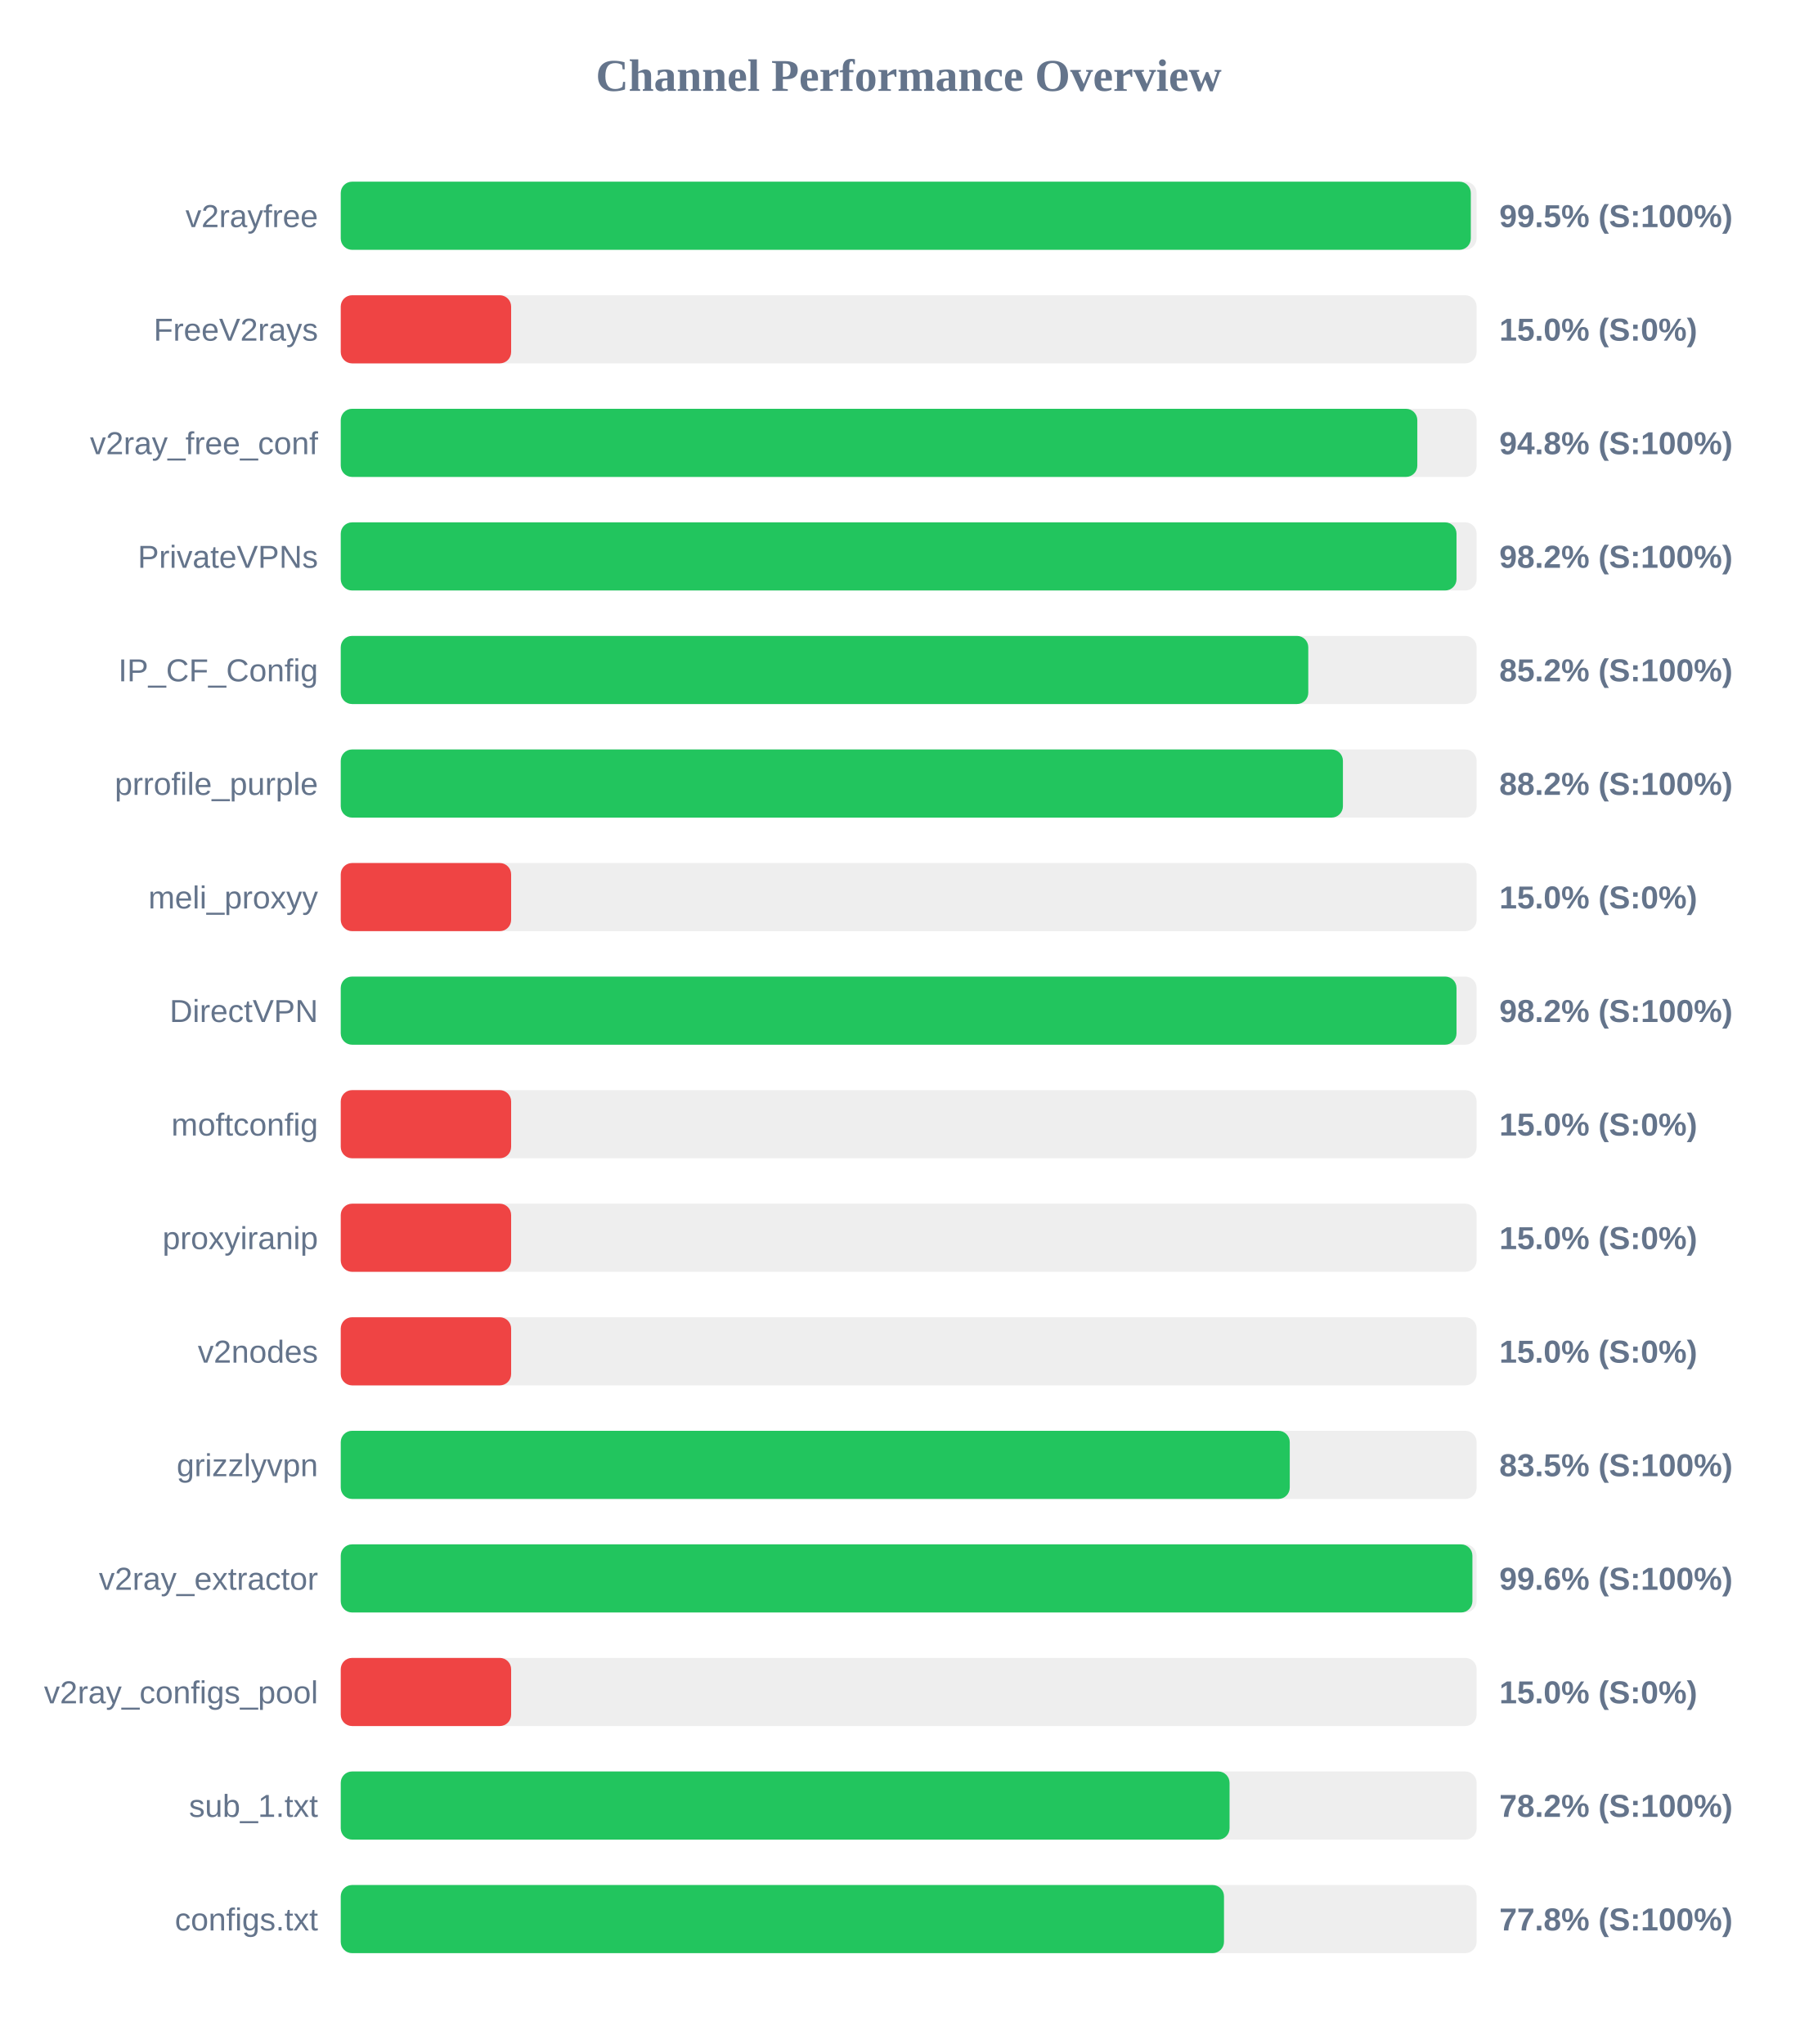
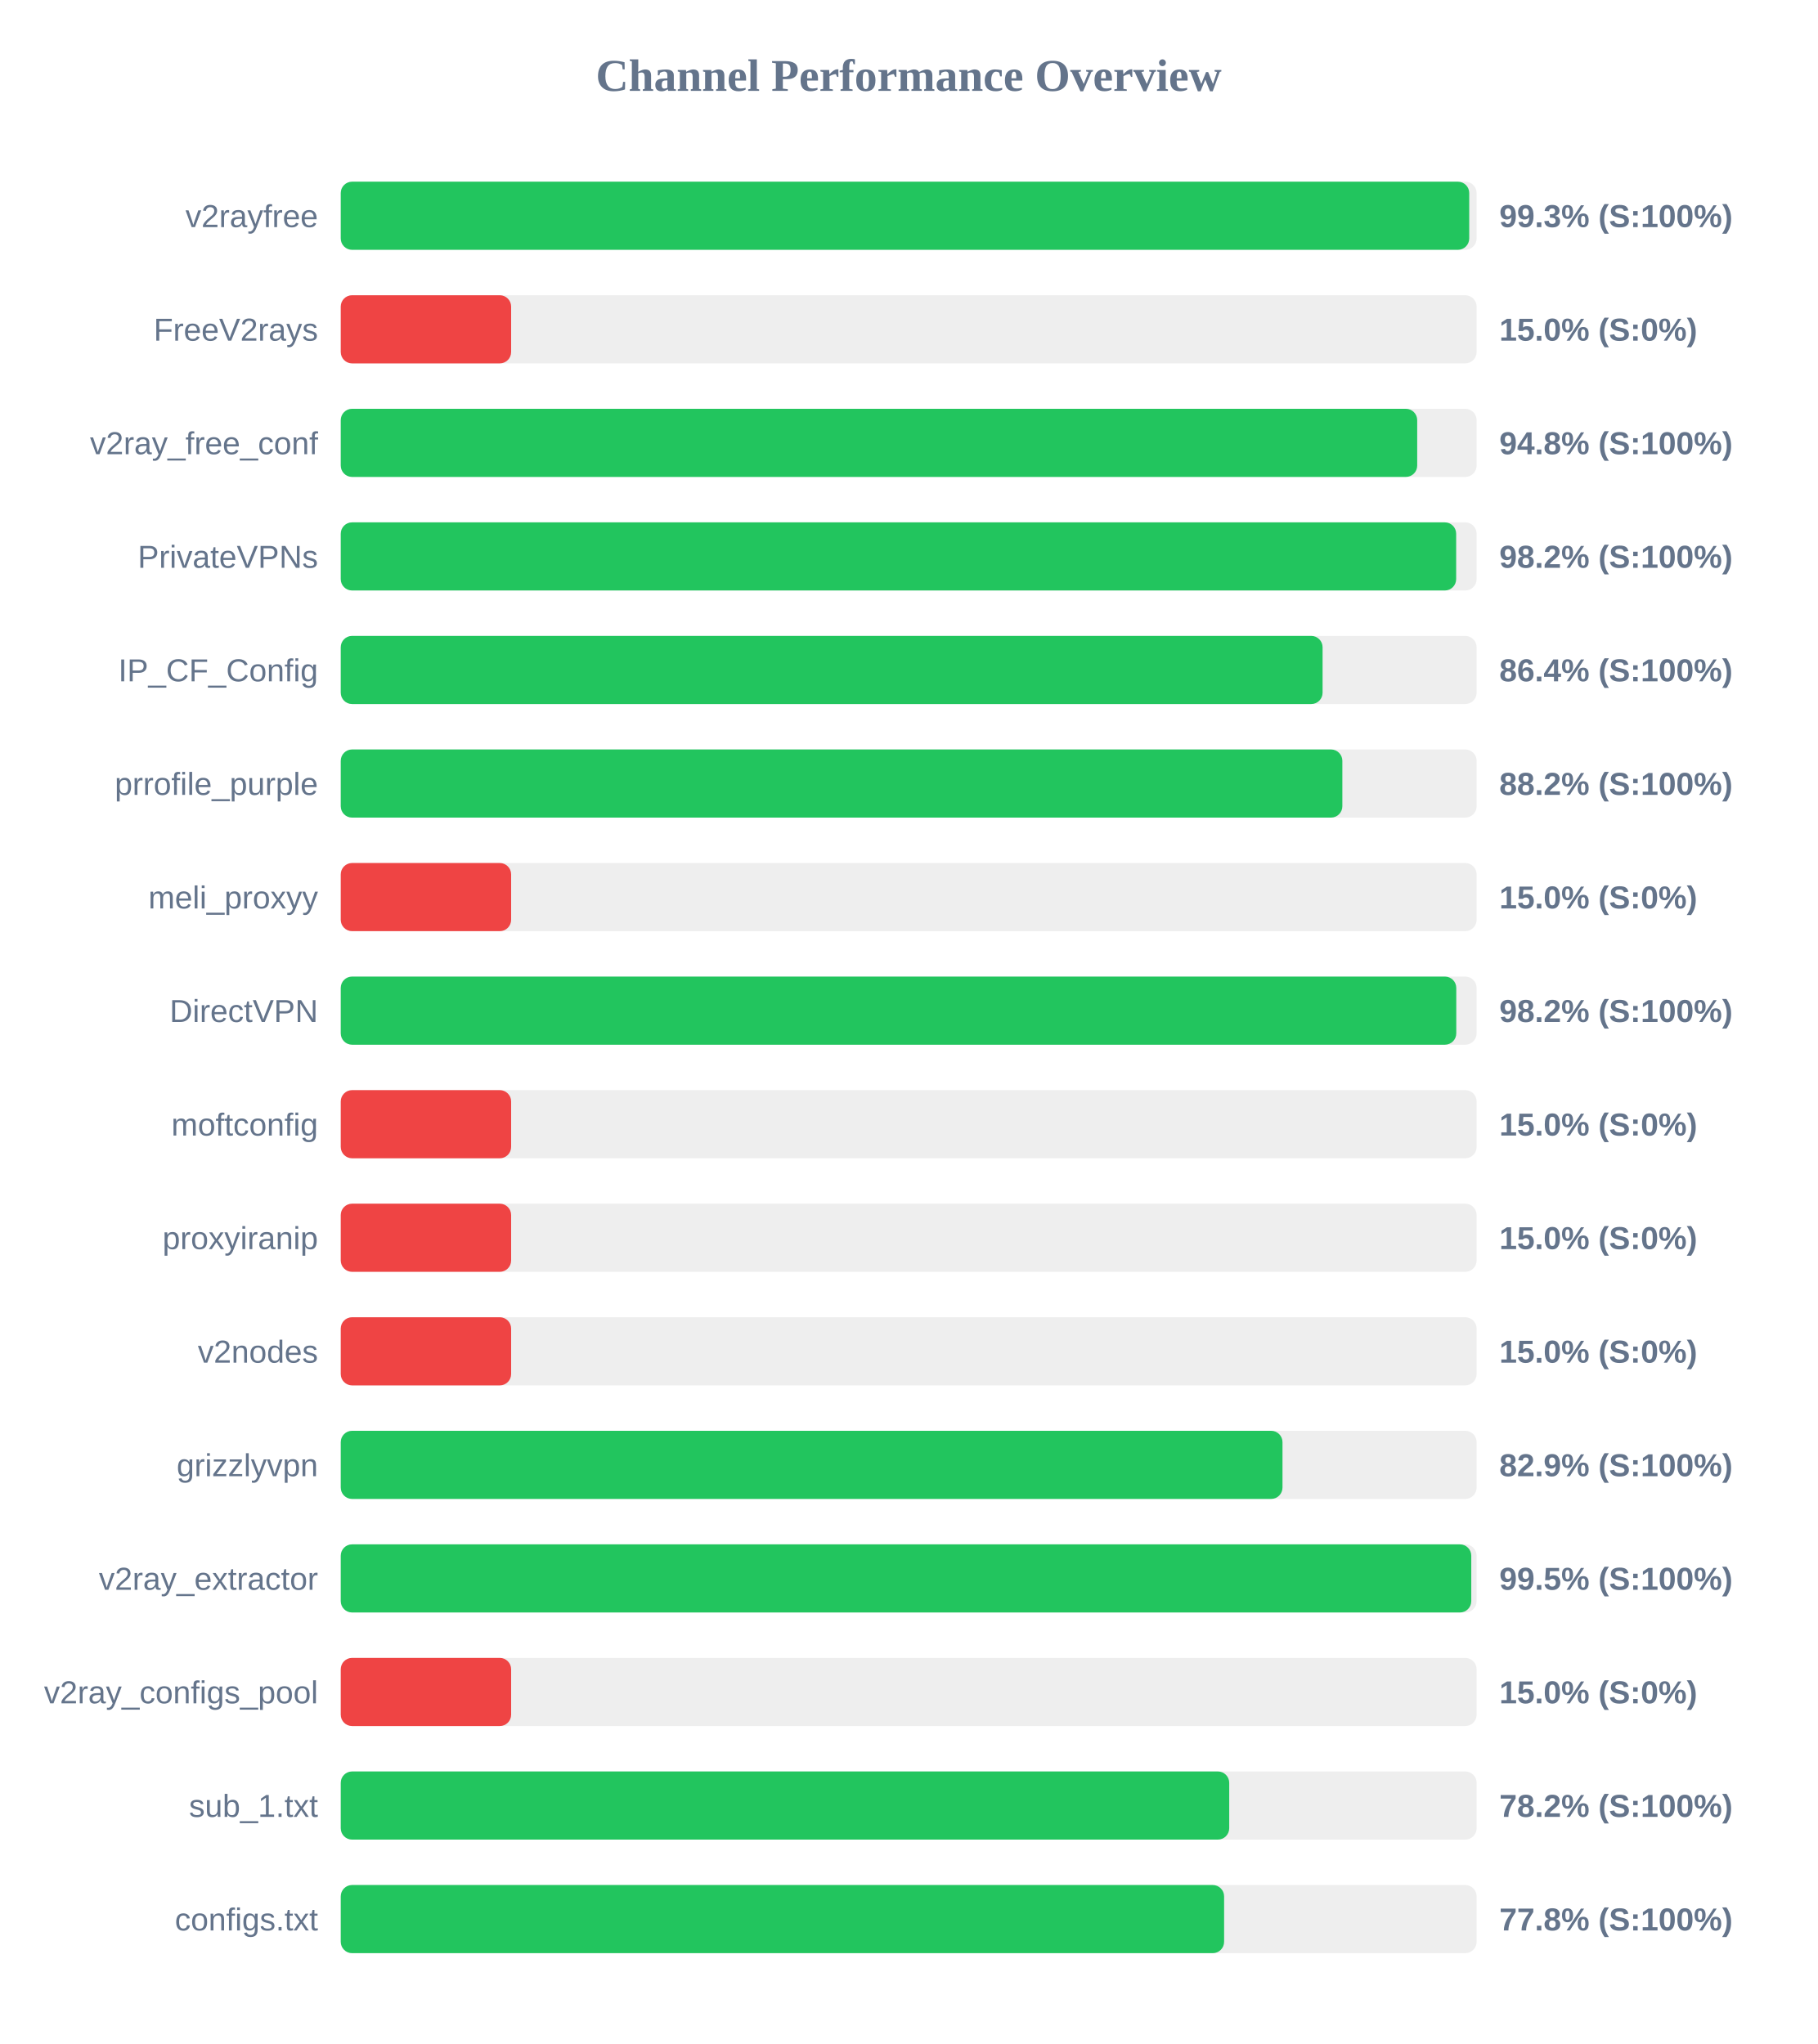
<svg xmlns="http://www.w3.org/2000/svg" width="800" height="900" version="1.1">
  <style>
        .row { font: 14px Arial; fill: #64748b; }
        .score { font: bold 14px Arial; fill: #64748b; }
    </style>
  <text x="400" y="40" text-anchor="middle" font-size="20px" font-weight="bold" fill="#64748b">Channel Performance Overview</text>
  <rect x="150" y="80" width="500" height="30" fill="#eee" rx="5" />
-   <rect x="150" y="80" width="497.45" height="30" fill="#22c55e" rx="5" />
+   <rect x="150" y="80" width="496.75" height="30" fill="#22c55e" rx="5" />
  <text x="140" y="100" text-anchor="end" class="row">v2rayfree</text>
-   <text x="660" y="100" text-anchor="start" class="score">99.5% (S:100%)</text>
+   <text x="660" y="100" text-anchor="start" class="score">99.3% (S:100%)</text>
  <rect x="150" y="130" width="500" height="30" fill="#eee" rx="5" />
  <rect x="150" y="130" width="75.0" height="30" fill="#ef4444" rx="5" />
  <text x="140" y="150" text-anchor="end" class="row">FreeV2rays</text>
  <text x="660" y="150" text-anchor="start" class="score">15.0% (S:0%)</text>
  <rect x="150" y="180" width="500" height="30" fill="#eee" rx="5" />
-   <rect x="150" y="180" width="473.9" height="30" fill="#22c55e" rx="5" />
+   <rect x="150" y="180" width="473.85" height="30" fill="#22c55e" rx="5" />
  <text x="140" y="200" text-anchor="end" class="row">v2ray_free_conf</text>
  <text x="660" y="200" text-anchor="start" class="score">94.8% (S:100%)</text>
  <rect x="150" y="230" width="500" height="30" fill="#eee" rx="5" />
-   <rect x="150" y="230" width="491.15" height="30" fill="#22c55e" rx="5" />
+   <rect x="150" y="230" width="491.0" height="30" fill="#22c55e" rx="5" />
  <text x="140" y="250" text-anchor="end" class="row">PrivateVPNs</text>
  <text x="660" y="250" text-anchor="start" class="score">98.2% (S:100%)</text>
  <rect x="150" y="280" width="500" height="30" fill="#eee" rx="5" />
-   <rect x="150" y="280" width="425.9" height="30" fill="#22c55e" rx="5" />
+   <rect x="150" y="280" width="432.2" height="30" fill="#22c55e" rx="5" />
  <text x="140" y="300" text-anchor="end" class="row">IP_CF_Config</text>
-   <text x="660" y="300" text-anchor="start" class="score">85.2% (S:100%)</text>
+   <text x="660" y="300" text-anchor="start" class="score">86.4% (S:100%)</text>
  <rect x="150" y="330" width="500" height="30" fill="#eee" rx="5" />
-   <rect x="150" y="330" width="441.15" height="30" fill="#22c55e" rx="5" />
+   <rect x="150" y="330" width="440.9" height="30" fill="#22c55e" rx="5" />
  <text x="140" y="350" text-anchor="end" class="row">prrofile_purple</text>
  <text x="660" y="350" text-anchor="start" class="score">88.2% (S:100%)</text>
  <rect x="150" y="380" width="500" height="30" fill="#eee" rx="5" />
  <rect x="150" y="380" width="75.0" height="30" fill="#ef4444" rx="5" />
  <text x="140" y="400" text-anchor="end" class="row">meli_proxyy</text>
  <text x="660" y="400" text-anchor="start" class="score">15.0% (S:0%)</text>
  <rect x="150" y="430" width="500" height="30" fill="#eee" rx="5" />
-   <rect x="150" y="430" width="491.15" height="30" fill="#22c55e" rx="5" />
+   <rect x="150" y="430" width="491.05" height="30" fill="#22c55e" rx="5" />
  <text x="140" y="450" text-anchor="end" class="row">DirectVPN</text>
  <text x="660" y="450" text-anchor="start" class="score">98.2% (S:100%)</text>
  <rect x="150" y="480" width="500" height="30" fill="#eee" rx="5" />
  <rect x="150" y="480" width="75.0" height="30" fill="#ef4444" rx="5" />
  <text x="140" y="500" text-anchor="end" class="row">moftconfig</text>
  <text x="660" y="500" text-anchor="start" class="score">15.0% (S:0%)</text>
  <rect x="150" y="530" width="500" height="30" fill="#eee" rx="5" />
  <rect x="150" y="530" width="75.0" height="30" fill="#ef4444" rx="5" />
  <text x="140" y="550" text-anchor="end" class="row">proxyiranip</text>
  <text x="660" y="550" text-anchor="start" class="score">15.0% (S:0%)</text>
  <rect x="150" y="580" width="500" height="30" fill="#eee" rx="5" />
  <rect x="150" y="580" width="75.0" height="30" fill="#ef4444" rx="5" />
  <text x="140" y="600" text-anchor="end" class="row">v2nodes</text>
  <text x="660" y="600" text-anchor="start" class="score">15.0% (S:0%)</text>
  <rect x="150" y="630" width="500" height="30" fill="#eee" rx="5" />
-   <rect x="150" y="630" width="417.75" height="30" fill="#22c55e" rx="5" />
+   <rect x="150" y="630" width="414.55" height="30" fill="#22c55e" rx="5" />
  <text x="140" y="650" text-anchor="end" class="row">grizzlyvpn</text>
-   <text x="660" y="650" text-anchor="start" class="score">83.5% (S:100%)</text>
+   <text x="660" y="650" text-anchor="start" class="score">82.9% (S:100%)</text>
  <rect x="150" y="680" width="500" height="30" fill="#eee" rx="5" />
-   <rect x="150" y="680" width="498.15" height="30" fill="#22c55e" rx="5" />
+   <rect x="150" y="680" width="497.65" height="30" fill="#22c55e" rx="5" />
  <text x="140" y="700" text-anchor="end" class="row">v2ray_extractor</text>
-   <text x="660" y="700" text-anchor="start" class="score">99.6% (S:100%)</text>
+   <text x="660" y="700" text-anchor="start" class="score">99.5% (S:100%)</text>
  <rect x="150" y="730" width="500" height="30" fill="#eee" rx="5" />
  <rect x="150" y="730" width="75.0" height="30" fill="#ef4444" rx="5" />
  <text x="140" y="750" text-anchor="end" class="row">v2ray_configs_pool</text>
  <text x="660" y="750" text-anchor="start" class="score">15.0% (S:0%)</text>
  <rect x="150" y="780" width="500" height="30" fill="#eee" rx="5" />
-   <rect x="150" y="780" width="391.25" height="30" fill="#22c55e" rx="5" />
+   <rect x="150" y="780" width="391.1" height="30" fill="#22c55e" rx="5" />
  <text x="140" y="800" text-anchor="end" class="row">sub_1.txt</text>
  <text x="660" y="800" text-anchor="start" class="score">78.2% (S:100%)</text>
  <rect x="150" y="830" width="500" height="30" fill="#eee" rx="5" />
-   <rect x="150" y="830" width="388.8" height="30" fill="#22c55e" rx="5" />
+   <rect x="150" y="830" width="388.85" height="30" fill="#22c55e" rx="5" />
  <text x="140" y="850" text-anchor="end" class="row">configs.txt</text>
  <text x="660" y="850" text-anchor="start" class="score">77.8% (S:100%)</text>
</svg>
